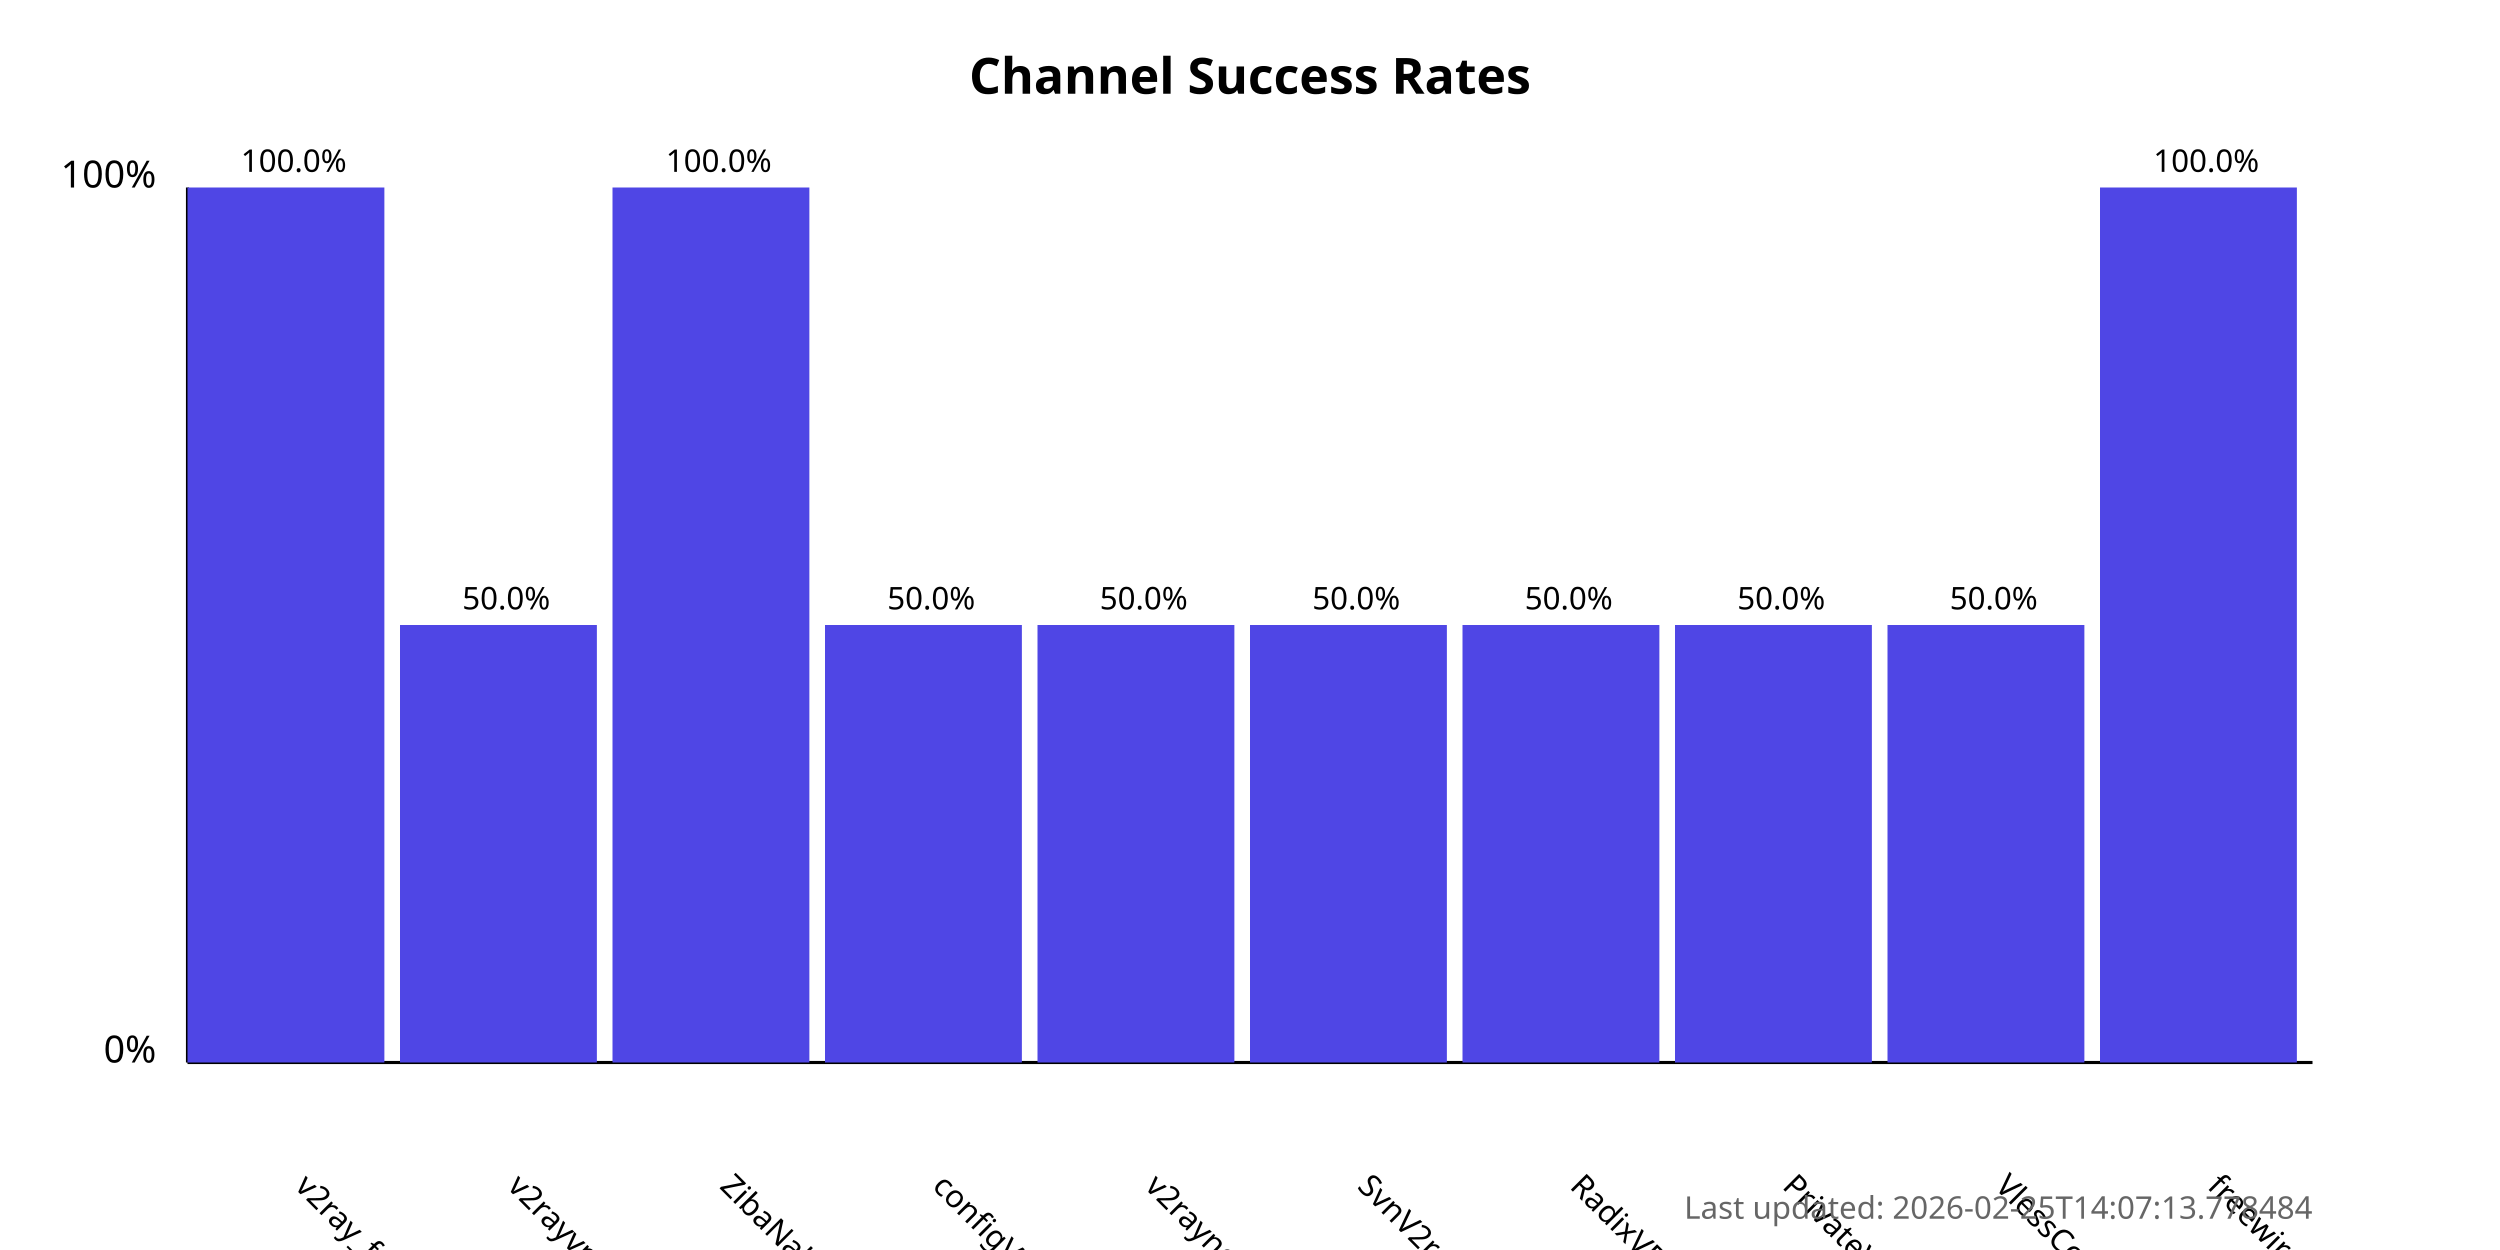
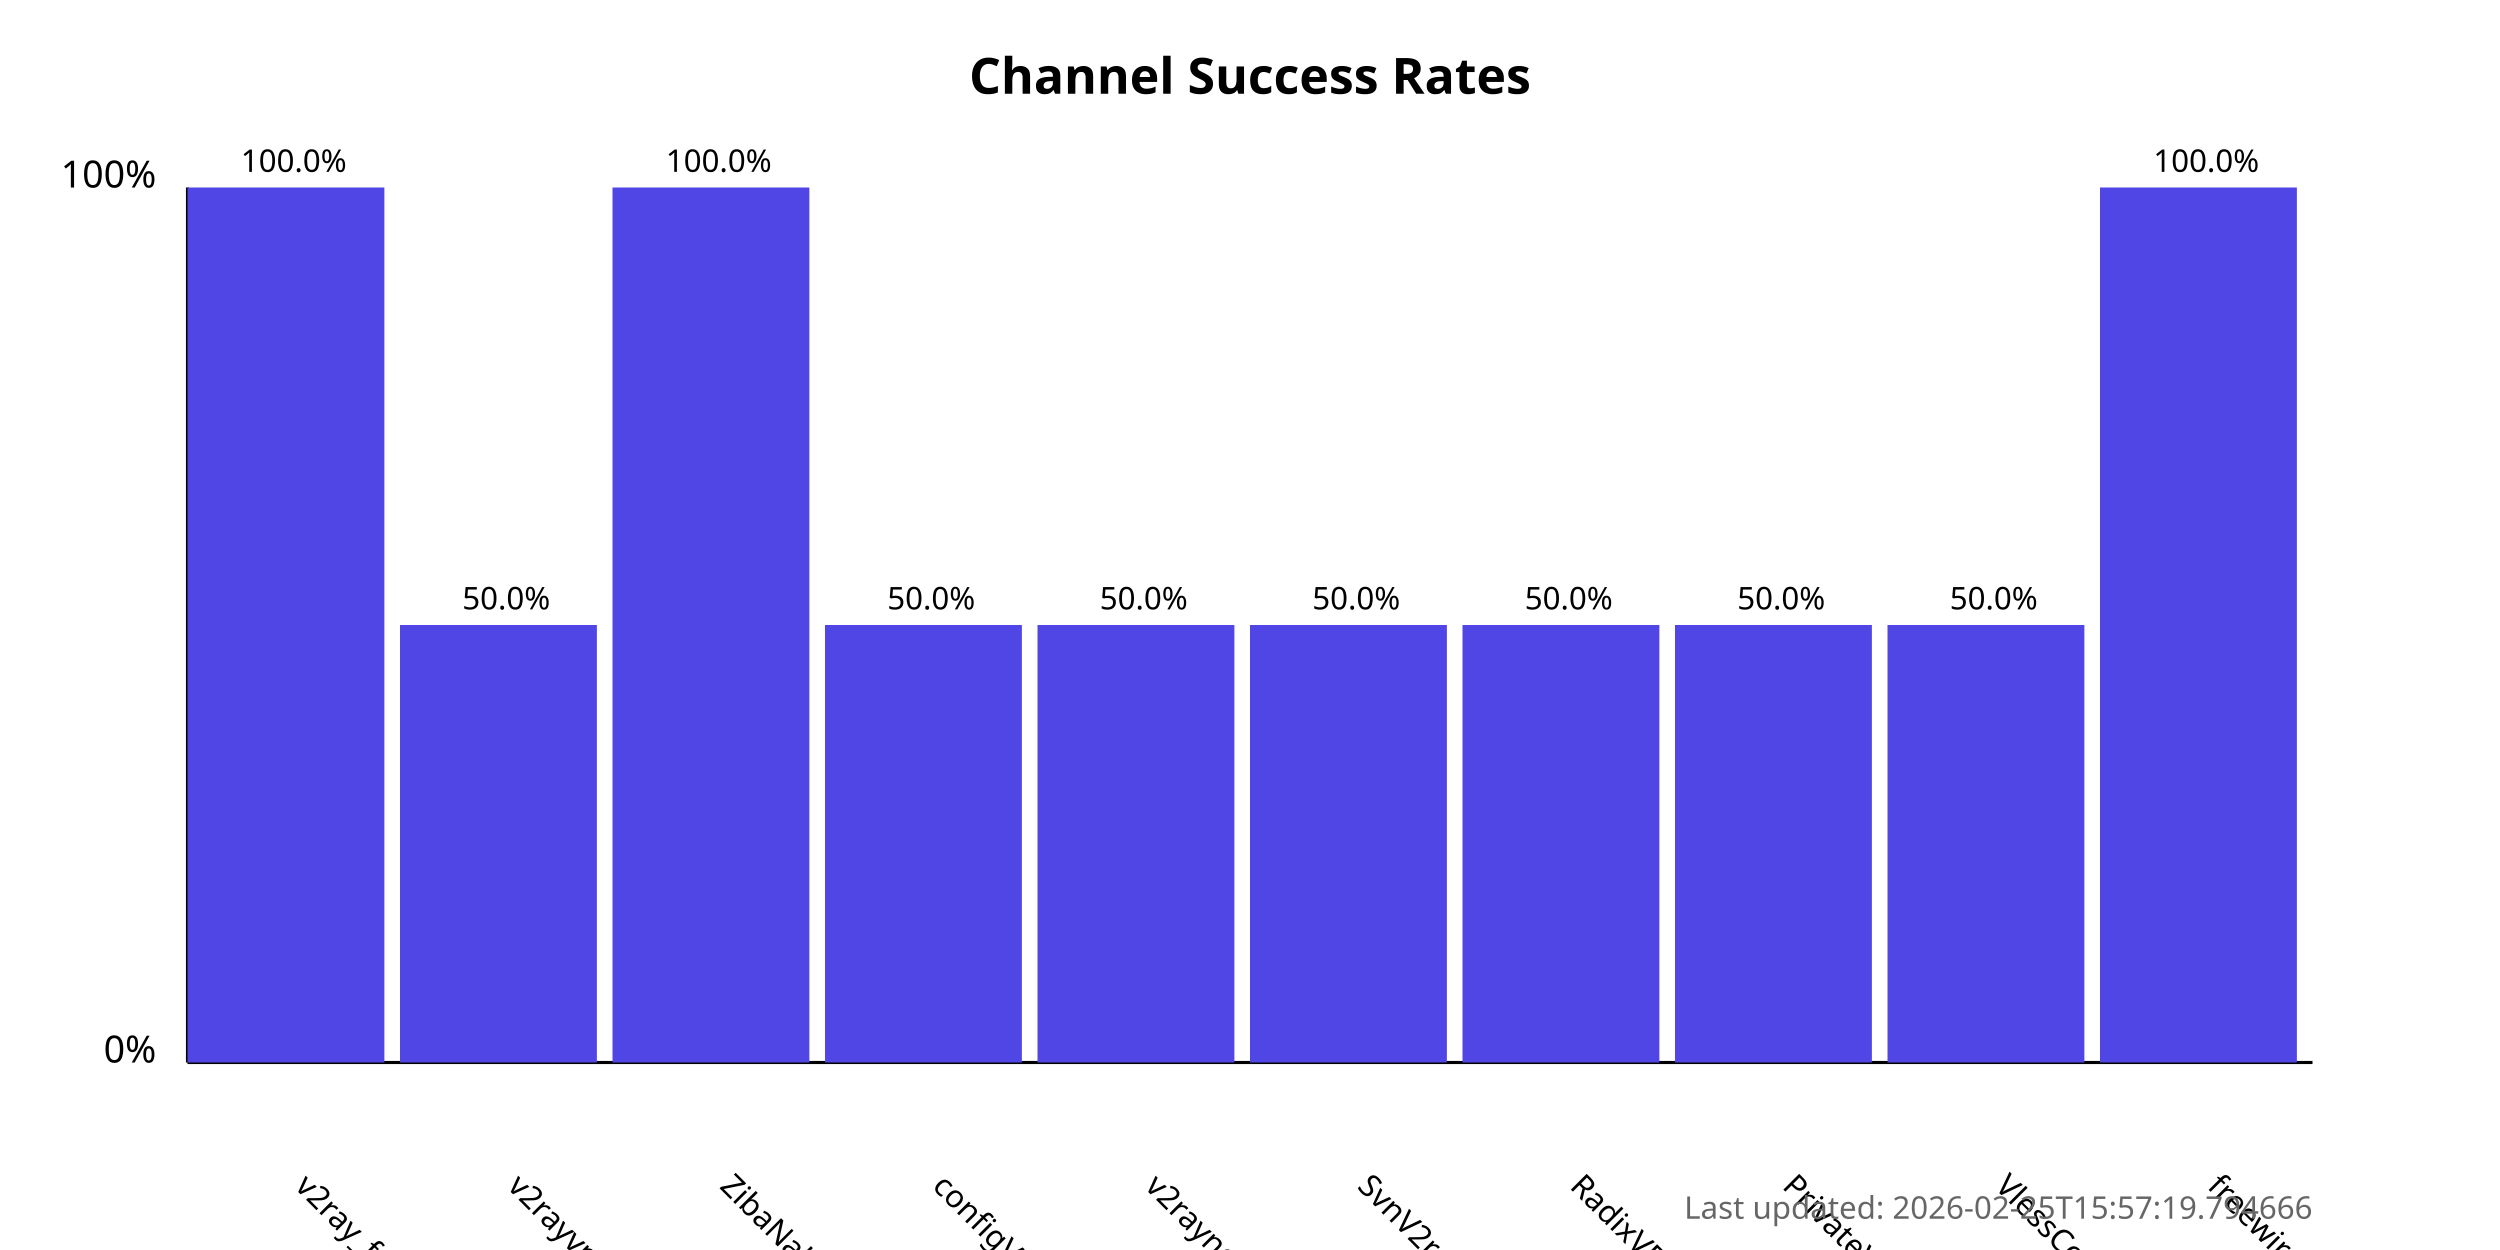
<svg xmlns="http://www.w3.org/2000/svg" width="800" height="400">
  <style>
            .chart-title { font: bold 16px sans-serif; }
            .axis-label { font: 12px sans-serif; }
            .tick-label { font: 10px sans-serif; }
            .bar { fill: #4f46e5; }
            .bar:hover { fill: #6366f1; }
            .timestamp { font: 10px sans-serif; fill: #666; }
        </style>
  <text x="400.0" y="30" text-anchor="middle" class="chart-title">
            Channel Success Rates
        </text>
  <line x1="60" y1="340" x2="60" y2="60" stroke="black" stroke-width="1" />
  <line x1="60" y1="340" x2="740" y2="340" stroke="black" stroke-width="1" />
  <text x="50" y="340" text-anchor="end" class="axis-label">0%</text>
  <text x="50" y="60" text-anchor="end" class="axis-label">100%</text>
  <g>
    <rect x="60" y="60.0" width="63.0" height="280.0" class="bar" />
    <text x="94.0" y="380" transform="rotate(45, 94.0, 380)" text-anchor="start" class="tick-label">
                v2ray_free_conf
            </text>
    <text x="94.0" y="55.0" text-anchor="middle" class="tick-label">
                100.0%
            </text>
  </g>
  <g>
    <rect x="128.0" y="200.0" width="63.0" height="140.0" class="bar" />
    <text x="162.0" y="380" transform="rotate(45, 162.0, 380)" text-anchor="start" class="tick-label">
                v2rayvpno
            </text>
    <text x="162.0" y="195.0" text-anchor="middle" class="tick-label">
                50.0%
            </text>
  </g>
  <g>
    <rect x="196.0" y="60.0" width="63.0" height="280.0" class="bar" />
    <text x="230.0" y="380" transform="rotate(45, 230.0, 380)" text-anchor="start" class="tick-label">
                ZibaNabz
            </text>
    <text x="230.0" y="55.0" text-anchor="middle" class="tick-label">
                100.0%
            </text>
  </g>
  <g>
    <rect x="264.0" y="200.0" width="63.0" height="140.0" class="bar" />
    <text x="298.0" y="380" transform="rotate(45, 298.0, 380)" text-anchor="start" class="tick-label">
                configV2rayForFree
            </text>
    <text x="298.0" y="195.0" text-anchor="middle" class="tick-label">
                50.0%
            </text>
  </g>
  <g>
    <rect x="332.0" y="200.0" width="63.0" height="140.0" class="bar" />
    <text x="366.0" y="380" transform="rotate(45, 366.0, 380)" text-anchor="start" class="tick-label">
                v2rayngvpn
            </text>
    <text x="366.0" y="195.0" text-anchor="middle" class="tick-label">
                50.0%
            </text>
  </g>
  <g>
    <rect x="400.0" y="200.0" width="63.0" height="140.0" class="bar" />
    <text x="434.0" y="380" transform="rotate(45, 434.0, 380)" text-anchor="start" class="tick-label">
                SvnV2ray
            </text>
    <text x="434.0" y="195.0" text-anchor="middle" class="tick-label">
                50.0%
            </text>
  </g>
  <g>
    <rect x="468.0" y="200.0" width="63.0" height="140.0" class="bar" />
    <text x="502.0" y="380" transform="rotate(45, 502.0, 380)" text-anchor="start" class="tick-label">
                RadixVPN
            </text>
    <text x="502.0" y="195.0" text-anchor="middle" class="tick-label">
                50.0%
            </text>
  </g>
  <g>
    <rect x="536.0" y="200.0" width="63.0" height="140.0" class="bar" />
    <text x="570.0" y="380" transform="rotate(45, 570.0, 380)" text-anchor="start" class="tick-label">
                PrivateVPNs
            </text>
    <text x="570.0" y="195.0" text-anchor="middle" class="tick-label">
                50.0%
            </text>
  </g>
  <g>
    <rect x="604.0" y="200.0" width="63.0" height="140.0" class="bar" />
    <text x="638.0" y="380" transform="rotate(45, 638.0, 380)" text-anchor="start" class="tick-label">
                VlessConfig
            </text>
    <text x="638.0" y="195.0" text-anchor="middle" class="tick-label">
                50.0%
            </text>
  </g>
  <g>
    <rect x="672.0" y="60.0" width="63.0" height="280.0" class="bar" />
    <text x="706.0" y="380" transform="rotate(45, 706.0, 380)" text-anchor="start" class="tick-label">
                freewireguard
            </text>
    <text x="706.0" y="55.0" text-anchor="middle" class="tick-label">
                100.0%
            </text>
  </g>
  <text x="740" y="390" text-anchor="end" class="timestamp">
-             Last updated: 2026-02-25T14:07:13.778484
+             Last updated: 2026-02-25T15:57:19.794666
        </text>
</svg>
